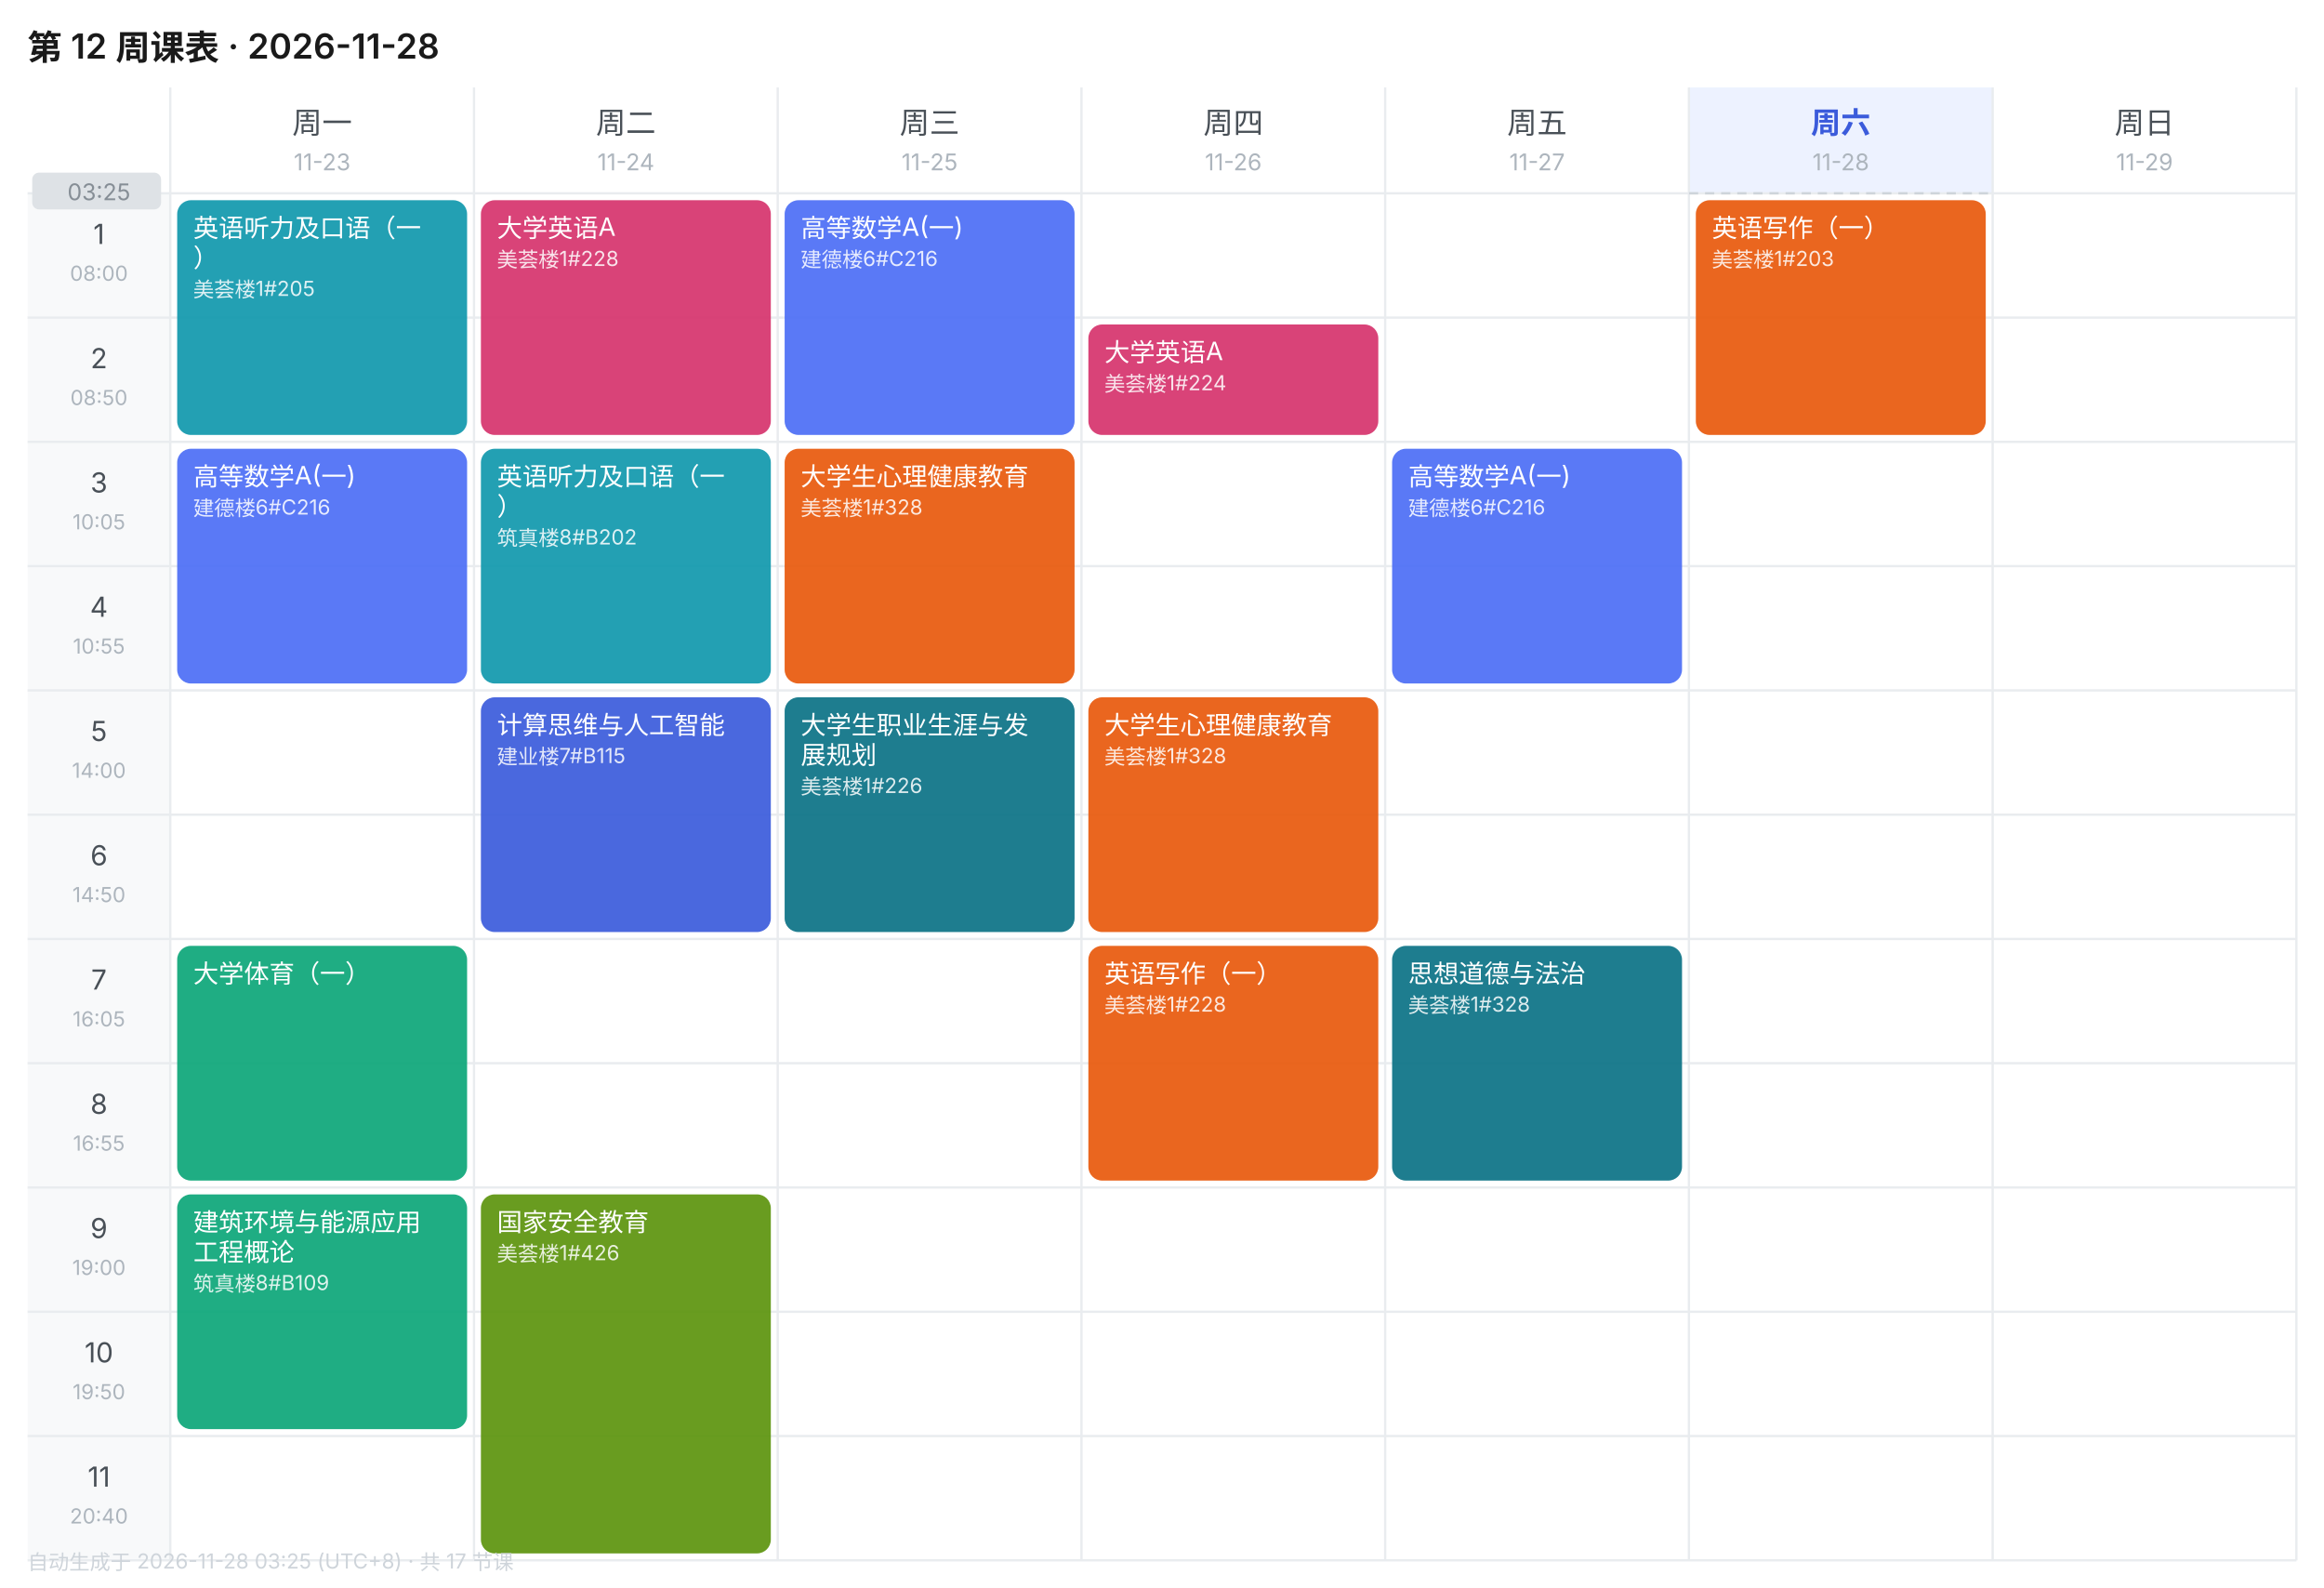
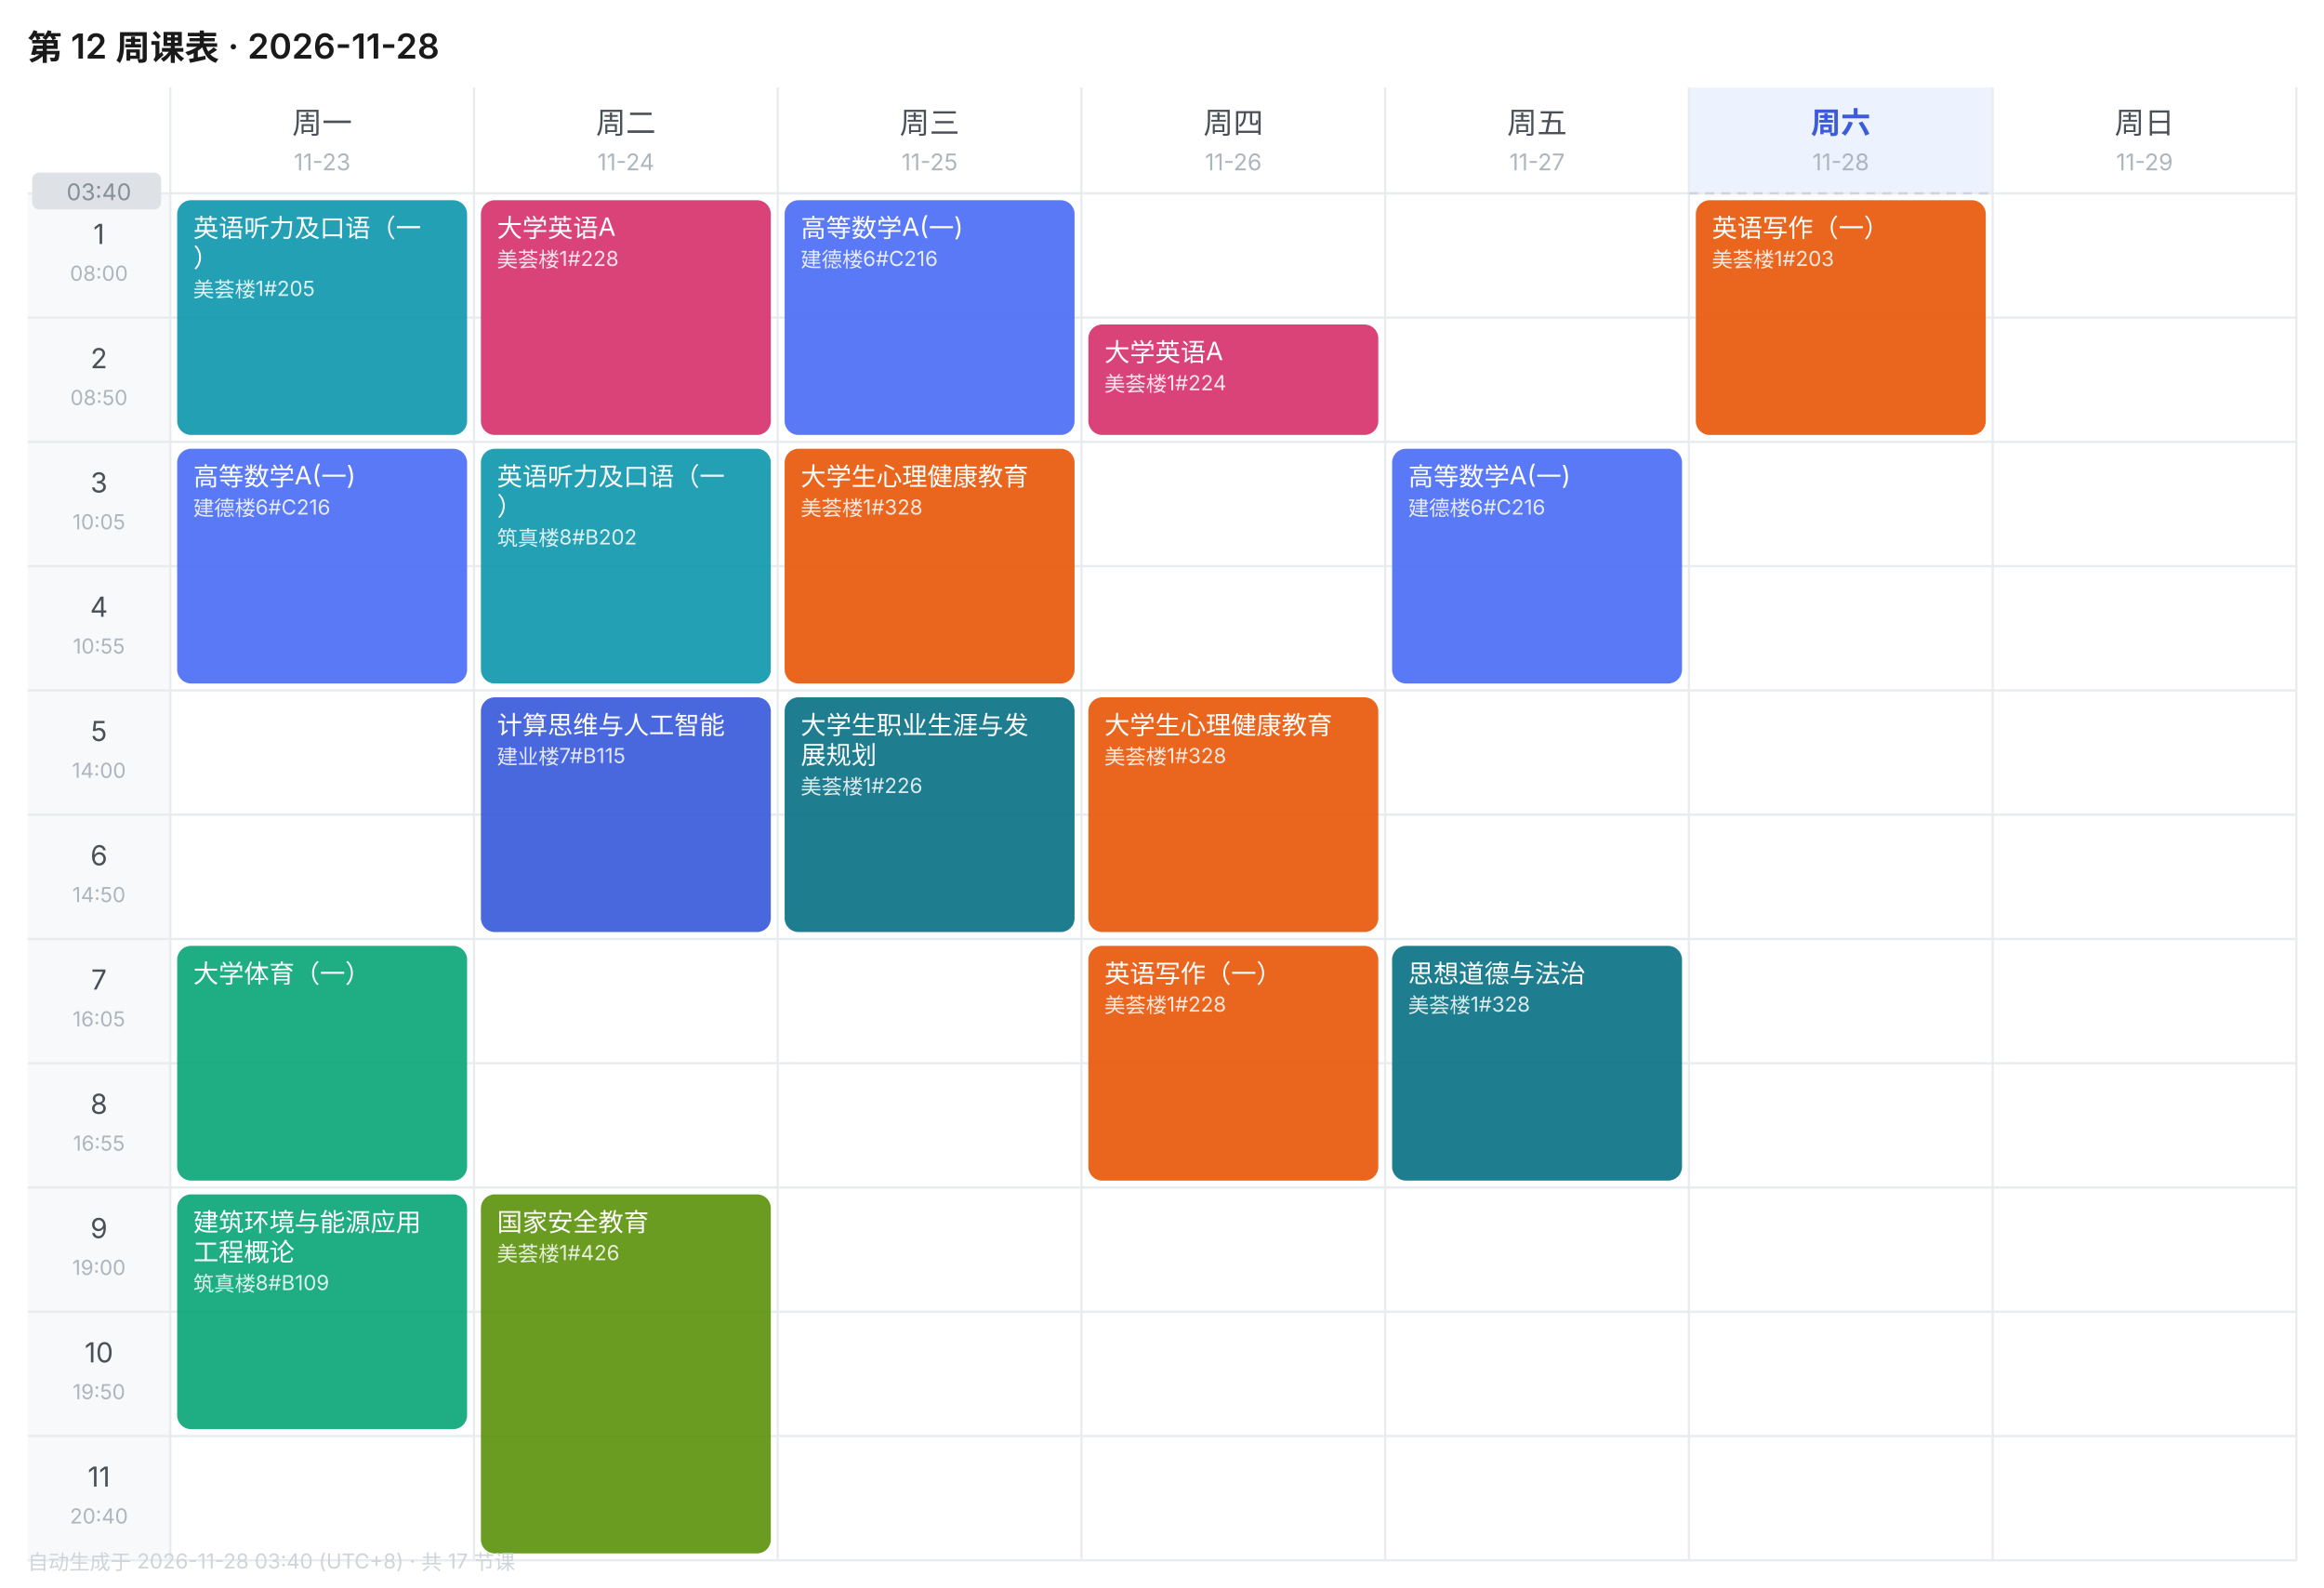
<svg xmlns="http://www.w3.org/2000/svg" width="1010" height="690" viewBox="0 0 1010 690" font-family="-apple-system,BlinkMacSystemFont,'Segoe UI','PingFang SC','Microsoft YaHei',sans-serif">
  <rect width="1010" height="690" fill="#FFFFFF" />
  <text x="12" y="26" font-size="15" font-weight="600" fill="#1A1A1A">第 12 周课表 · 2026-11-28</text>
  <text x="140.0" y="58" font-size="13" font-weight="400" text-anchor="middle" fill="#495057">周一</text>
  <text x="140.0" y="74" font-size="10" text-anchor="middle" fill="#ADB5BD">11-23</text>
  <text x="272.0" y="58" font-size="13" font-weight="400" text-anchor="middle" fill="#495057">周二</text>
  <text x="272.0" y="74" font-size="10" text-anchor="middle" fill="#ADB5BD">11-24</text>
  <text x="404.0" y="58" font-size="13" font-weight="400" text-anchor="middle" fill="#495057">周三</text>
  <text x="404.0" y="74" font-size="10" text-anchor="middle" fill="#ADB5BD">11-25</text>
  <text x="536.0" y="58" font-size="13" font-weight="400" text-anchor="middle" fill="#495057">周四</text>
  <text x="536.0" y="74" font-size="10" text-anchor="middle" fill="#ADB5BD">11-26</text>
  <text x="668.0" y="58" font-size="13" font-weight="400" text-anchor="middle" fill="#495057">周五</text>
  <text x="668.0" y="74" font-size="10" text-anchor="middle" fill="#ADB5BD">11-27</text>
  <rect x="734" y="38" width="132" height="46" fill="#EDF2FF" />
  <text x="800.0" y="58" font-size="13" font-weight="600" text-anchor="middle" fill="#3B5BDB">周六</text>
  <text x="800.0" y="74" font-size="10" text-anchor="middle" fill="#ADB5BD">11-28</text>
  <text x="932.0" y="58" font-size="13" font-weight="400" text-anchor="middle" fill="#495057">周日</text>
  <text x="932.0" y="74" font-size="10" text-anchor="middle" fill="#ADB5BD">11-29</text>
  <rect x="12" y="84" width="62" height="54" fill="#F8F9FA" />
  <text x="43.0" y="106" font-size="12" text-anchor="middle" fill="#495057">1</text>
  <text x="43.0" y="122" font-size="9" text-anchor="middle" fill="#ADB5BD">08:00</text>
  <line x1="12" y1="84" x2="998" y2="84" stroke="#E9ECEF" stroke-width="1" />
  <rect x="12" y="138" width="62" height="54" fill="#F8F9FA" />
  <text x="43.0" y="160" font-size="12" text-anchor="middle" fill="#495057">2</text>
  <text x="43.0" y="176" font-size="9" text-anchor="middle" fill="#ADB5BD">08:50</text>
  <line x1="12" y1="138" x2="998" y2="138" stroke="#E9ECEF" stroke-width="1" />
  <rect x="12" y="192" width="62" height="54" fill="#F8F9FA" />
  <text x="43.0" y="214" font-size="12" text-anchor="middle" fill="#495057">3</text>
  <text x="43.0" y="230" font-size="9" text-anchor="middle" fill="#ADB5BD">10:05</text>
  <line x1="12" y1="192" x2="998" y2="192" stroke="#E9ECEF" stroke-width="1" />
  <rect x="12" y="246" width="62" height="54" fill="#F8F9FA" />
  <text x="43.0" y="268" font-size="12" text-anchor="middle" fill="#495057">4</text>
  <text x="43.0" y="284" font-size="9" text-anchor="middle" fill="#ADB5BD">10:55</text>
  <line x1="12" y1="246" x2="998" y2="246" stroke="#E9ECEF" stroke-width="1" />
  <rect x="12" y="300" width="62" height="54" fill="#F8F9FA" />
  <text x="43.0" y="322" font-size="12" text-anchor="middle" fill="#495057">5</text>
  <text x="43.0" y="338" font-size="9" text-anchor="middle" fill="#ADB5BD">14:00</text>
  <line x1="12" y1="300" x2="998" y2="300" stroke="#E9ECEF" stroke-width="1" />
  <rect x="12" y="354" width="62" height="54" fill="#F8F9FA" />
  <text x="43.0" y="376" font-size="12" text-anchor="middle" fill="#495057">6</text>
  <text x="43.0" y="392" font-size="9" text-anchor="middle" fill="#ADB5BD">14:50</text>
  <line x1="12" y1="354" x2="998" y2="354" stroke="#E9ECEF" stroke-width="1" />
  <rect x="12" y="408" width="62" height="54" fill="#F8F9FA" />
  <text x="43.0" y="430" font-size="12" text-anchor="middle" fill="#495057">7</text>
  <text x="43.0" y="446" font-size="9" text-anchor="middle" fill="#ADB5BD">16:05</text>
  <line x1="12" y1="408" x2="998" y2="408" stroke="#E9ECEF" stroke-width="1" />
  <rect x="12" y="462" width="62" height="54" fill="#F8F9FA" />
  <text x="43.0" y="484" font-size="12" text-anchor="middle" fill="#495057">8</text>
  <text x="43.0" y="500" font-size="9" text-anchor="middle" fill="#ADB5BD">16:55</text>
  <line x1="12" y1="462" x2="998" y2="462" stroke="#E9ECEF" stroke-width="1" />
  <rect x="12" y="516" width="62" height="54" fill="#F8F9FA" />
  <text x="43.0" y="538" font-size="12" text-anchor="middle" fill="#495057">9</text>
  <text x="43.0" y="554" font-size="9" text-anchor="middle" fill="#ADB5BD">19:00</text>
  <line x1="12" y1="516" x2="998" y2="516" stroke="#E9ECEF" stroke-width="1" />
  <rect x="12" y="570" width="62" height="54" fill="#F8F9FA" />
  <text x="43.0" y="592" font-size="12" text-anchor="middle" fill="#495057">10</text>
  <text x="43.0" y="608" font-size="9" text-anchor="middle" fill="#ADB5BD">19:50</text>
  <line x1="12" y1="570" x2="998" y2="570" stroke="#E9ECEF" stroke-width="1" />
  <rect x="12" y="624" width="62" height="54" fill="#F8F9FA" />
  <text x="43.0" y="646" font-size="12" text-anchor="middle" fill="#495057">11</text>
  <text x="43.0" y="662" font-size="9" text-anchor="middle" fill="#ADB5BD">20:40</text>
  <line x1="12" y1="624" x2="998" y2="624" stroke="#E9ECEF" stroke-width="1" />
  <line x1="74" y1="38" x2="74" y2="678" stroke="#E9ECEF" stroke-width="1" />
  <line x1="206" y1="38" x2="206" y2="678" stroke="#E9ECEF" stroke-width="1" />
  <line x1="338" y1="38" x2="338" y2="678" stroke="#E9ECEF" stroke-width="1" />
  <line x1="470" y1="38" x2="470" y2="678" stroke="#E9ECEF" stroke-width="1" />
  <line x1="602" y1="38" x2="602" y2="678" stroke="#E9ECEF" stroke-width="1" />
  <line x1="734" y1="38" x2="734" y2="678" stroke="#E9ECEF" stroke-width="1" />
  <line x1="866" y1="38" x2="866" y2="678" stroke="#E9ECEF" stroke-width="1" />
  <line x1="998" y1="38" x2="998" y2="678" stroke="#E9ECEF" stroke-width="1" />
  <line x1="12" y1="678" x2="998" y2="678" stroke="#E9ECEF" stroke-width="1" />
  <rect x="77" y="87" width="126" height="102" rx="6" fill="#1098AD" opacity="0.92" />
  <text x="84" y="103" font-size="11" fill="#FFFFFF">英语听力及口语（一</text>
  <text x="84" y="116" font-size="11" fill="#FFFFFF">）</text>
  <text x="84" y="129" font-size="9" fill="#FFFFFF" opacity="0.85">美荟楼1#205</text>
  <rect x="77" y="195" width="126" height="102" rx="6" fill="#4C6EF5" opacity="0.92" />
  <text x="84" y="211" font-size="11" fill="#FFFFFF">高等数学A(一)</text>
  <text x="84" y="224" font-size="9" fill="#FFFFFF" opacity="0.85">建德楼6#C216</text>
  <rect x="77" y="411" width="126" height="102" rx="6" fill="#0CA678" opacity="0.92" />
  <text x="84" y="427" font-size="11" fill="#FFFFFF">大学体育（一）</text>
  <rect x="77" y="519" width="126" height="102" rx="6" fill="#0CA678" opacity="0.92" />
  <text x="84" y="535" font-size="11" fill="#FFFFFF">建筑环境与能源应用</text>
  <text x="84" y="548" font-size="11" fill="#FFFFFF">工程概论</text>
  <text x="84" y="561" font-size="9" fill="#FFFFFF" opacity="0.85">筑真楼8#B109</text>
  <rect x="209" y="87" width="126" height="102" rx="6" fill="#D6336C" opacity="0.92" />
  <text x="216" y="103" font-size="11" fill="#FFFFFF">大学英语A</text>
  <text x="216" y="116" font-size="9" fill="#FFFFFF" opacity="0.85">美荟楼1#228</text>
  <rect x="209" y="195" width="126" height="102" rx="6" fill="#1098AD" opacity="0.92" />
  <text x="216" y="211" font-size="11" fill="#FFFFFF">英语听力及口语（一</text>
  <text x="216" y="224" font-size="11" fill="#FFFFFF">）</text>
  <text x="216" y="237" font-size="9" fill="#FFFFFF" opacity="0.85">筑真楼8#B202</text>
  <rect x="209" y="303" width="126" height="102" rx="6" fill="#3B5BDB" opacity="0.92" />
  <text x="216" y="319" font-size="11" fill="#FFFFFF">计算思维与人工智能</text>
  <text x="216" y="332" font-size="9" fill="#FFFFFF" opacity="0.85">建业楼7#B115</text>
  <rect x="209" y="519" width="126" height="156" rx="6" fill="#5C940D" opacity="0.92" />
  <text x="216" y="535" font-size="11" fill="#FFFFFF">国家安全教育</text>
  <text x="216" y="548" font-size="9" fill="#FFFFFF" opacity="0.85">美荟楼1#426</text>
  <rect x="341" y="87" width="126" height="102" rx="6" fill="#4C6EF5" opacity="0.92" />
  <text x="348" y="103" font-size="11" fill="#FFFFFF">高等数学A(一)</text>
  <text x="348" y="116" font-size="9" fill="#FFFFFF" opacity="0.85">建德楼6#C216</text>
  <rect x="341" y="195" width="126" height="102" rx="6" fill="#E8590C" opacity="0.92" />
  <text x="348" y="211" font-size="11" fill="#FFFFFF">大学生心理健康教育</text>
  <text x="348" y="224" font-size="9" fill="#FFFFFF" opacity="0.85">美荟楼1#328</text>
  <rect x="341" y="303" width="126" height="102" rx="6" fill="#0B7285" opacity="0.92" />
  <text x="348" y="319" font-size="11" fill="#FFFFFF">大学生职业生涯与发</text>
  <text x="348" y="332" font-size="11" fill="#FFFFFF">展规划</text>
  <text x="348" y="345" font-size="9" fill="#FFFFFF" opacity="0.85">美荟楼1#226</text>
  <rect x="473" y="141" width="126" height="48" rx="6" fill="#D6336C" opacity="0.92" />
  <text x="480" y="157" font-size="11" fill="#FFFFFF">大学英语A</text>
  <text x="480" y="170" font-size="9" fill="#FFFFFF" opacity="0.85">美荟楼1#224</text>
  <rect x="473" y="303" width="126" height="102" rx="6" fill="#E8590C" opacity="0.92" />
  <text x="480" y="319" font-size="11" fill="#FFFFFF">大学生心理健康教育</text>
  <text x="480" y="332" font-size="9" fill="#FFFFFF" opacity="0.85">美荟楼1#328</text>
  <rect x="473" y="411" width="126" height="102" rx="6" fill="#E8590C" opacity="0.92" />
  <text x="480" y="427" font-size="11" fill="#FFFFFF">英语写作（一）</text>
  <text x="480" y="440" font-size="9" fill="#FFFFFF" opacity="0.85">美荟楼1#228</text>
  <rect x="605" y="195" width="126" height="102" rx="6" fill="#4C6EF5" opacity="0.92" />
  <text x="612" y="211" font-size="11" fill="#FFFFFF">高等数学A(一)</text>
  <text x="612" y="224" font-size="9" fill="#FFFFFF" opacity="0.85">建德楼6#C216</text>
  <rect x="605" y="411" width="126" height="102" rx="6" fill="#0B7285" opacity="0.92" />
  <text x="612" y="427" font-size="11" fill="#FFFFFF">思想道德与法治</text>
  <text x="612" y="440" font-size="9" fill="#FFFFFF" opacity="0.85">美荟楼1#328</text>
  <rect x="737" y="87" width="126" height="102" rx="6" fill="#E8590C" opacity="0.92" />
  <text x="744" y="103" font-size="11" fill="#FFFFFF">英语写作（一）</text>
  <text x="744" y="116" font-size="9" fill="#FFFFFF" opacity="0.85">美荟楼1#203</text>
  <line x1="734" y1="84.0" x2="866" y2="84.0" stroke="#CED4DA" stroke-width="1" stroke-dasharray="4 3" />
  <rect x="14" y="75.0" width="56" height="16" rx="3" fill="#DEE2E6" />
-   <text x="43.0" y="87.0" font-size="10" text-anchor="middle" fill="#868E96">03:25</text>
-   <text x="12" y="682" font-size="9" fill="#CED4DA">自动生成于 2026-11-28 03:25 (UTC+8) · 共 17 节课</text>
+   <text x="43.0" y="87.0" font-size="10" text-anchor="middle" fill="#868E96">03:40</text>
+   <text x="12" y="682" font-size="9" fill="#CED4DA">自动生成于 2026-11-28 03:40 (UTC+8) · 共 17 节课</text>
</svg>
